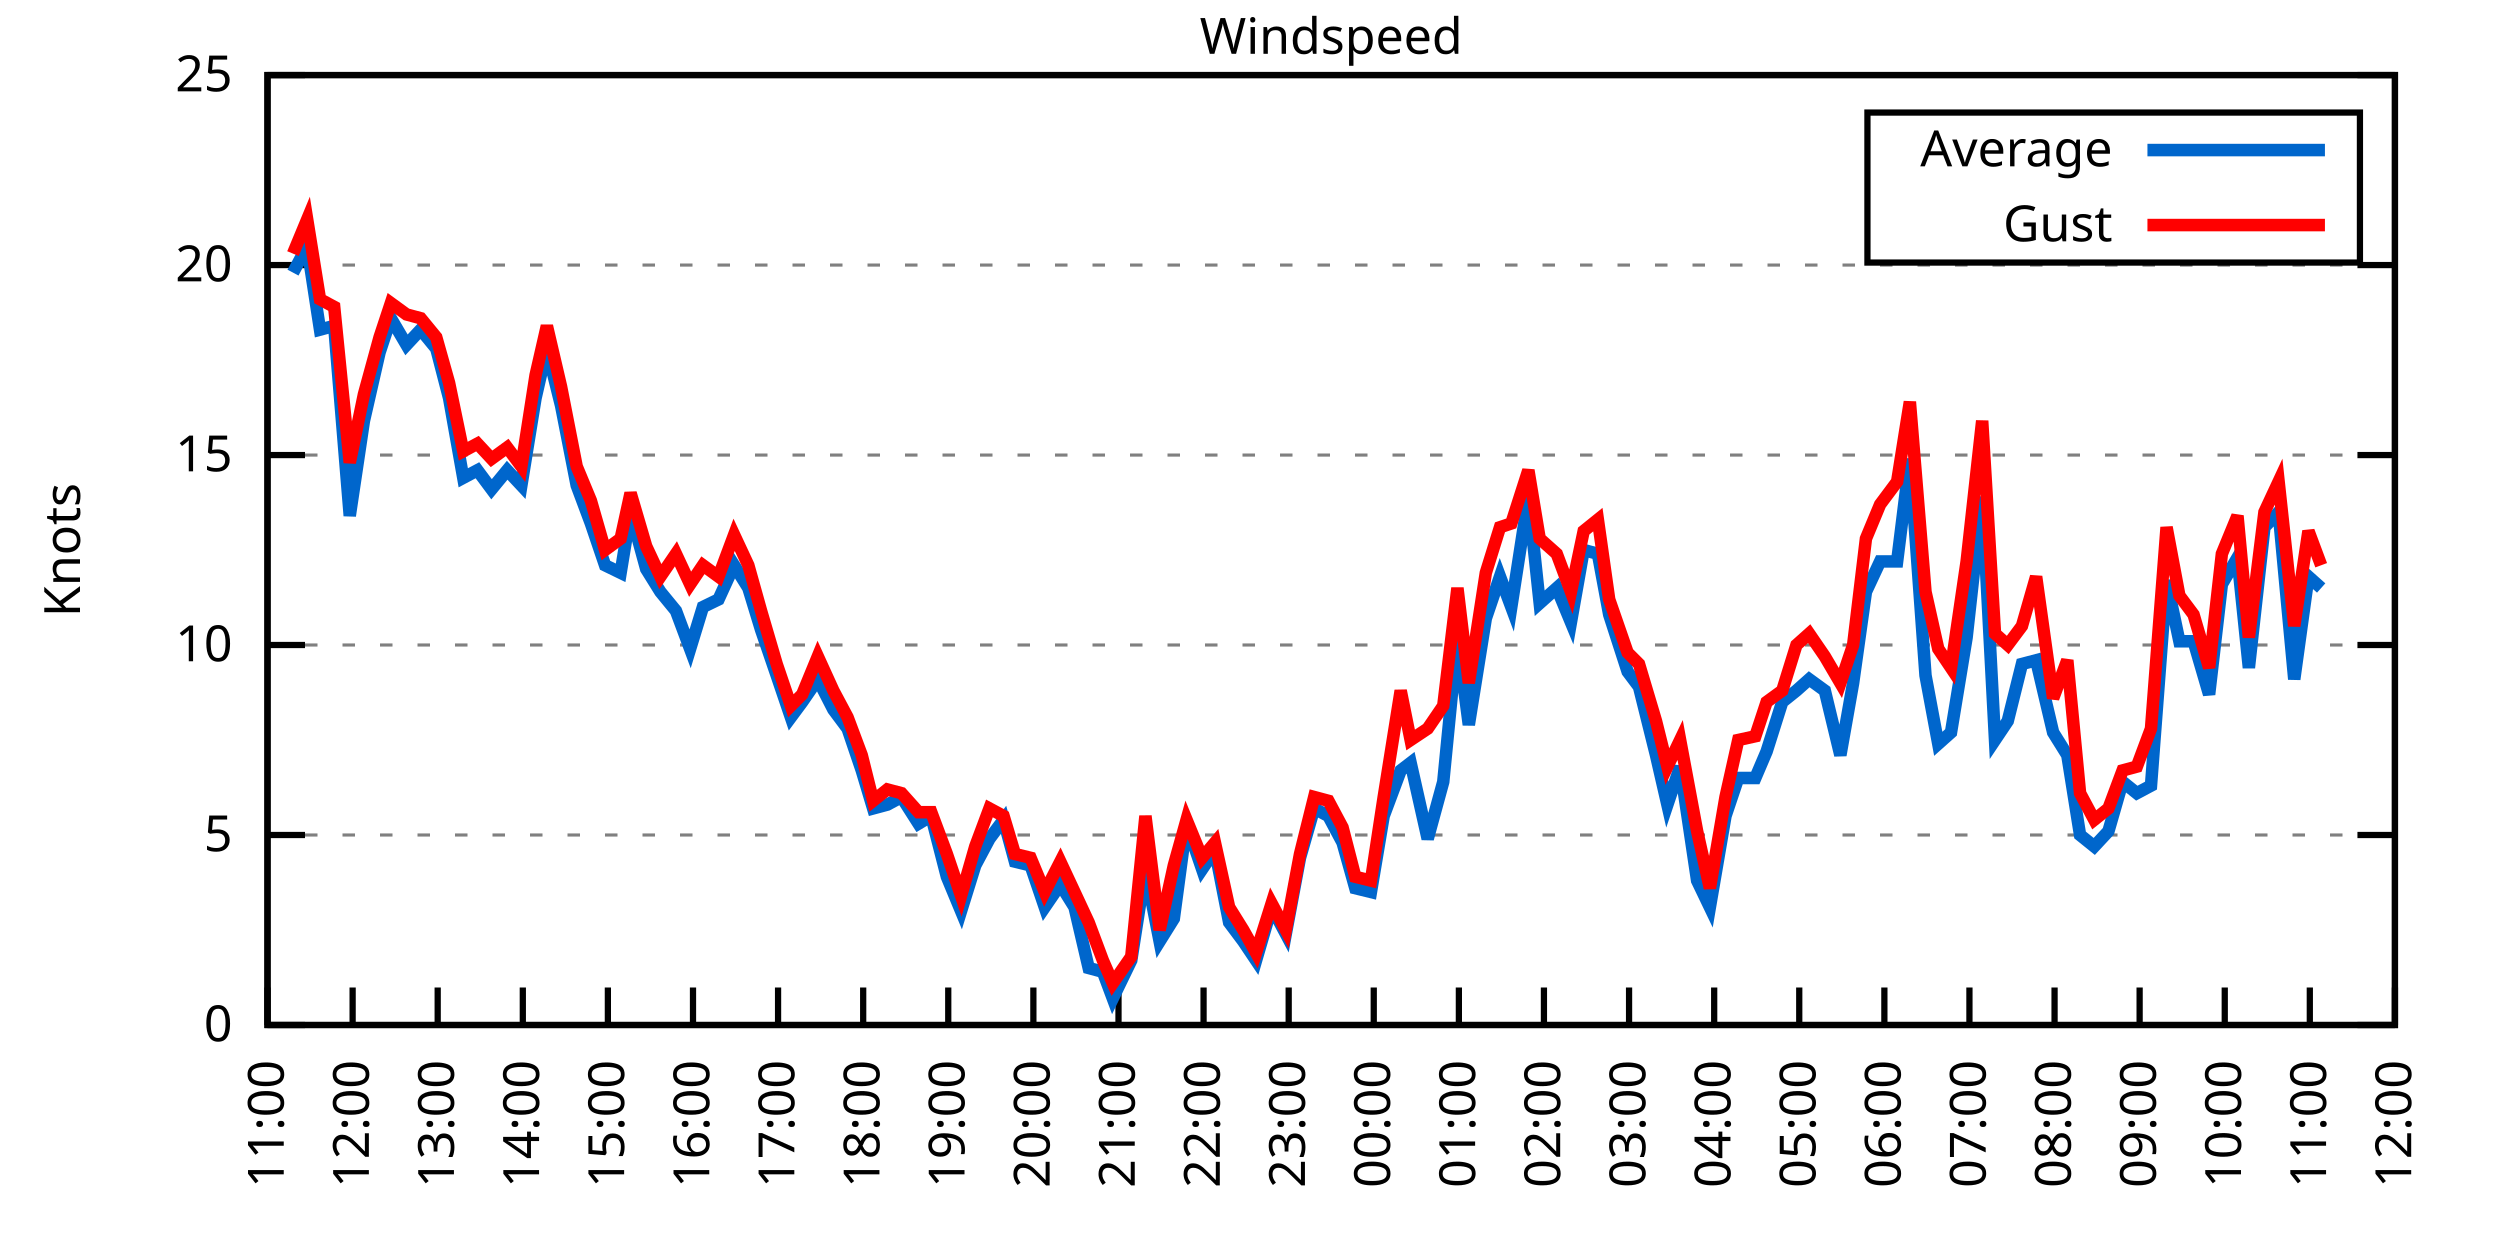
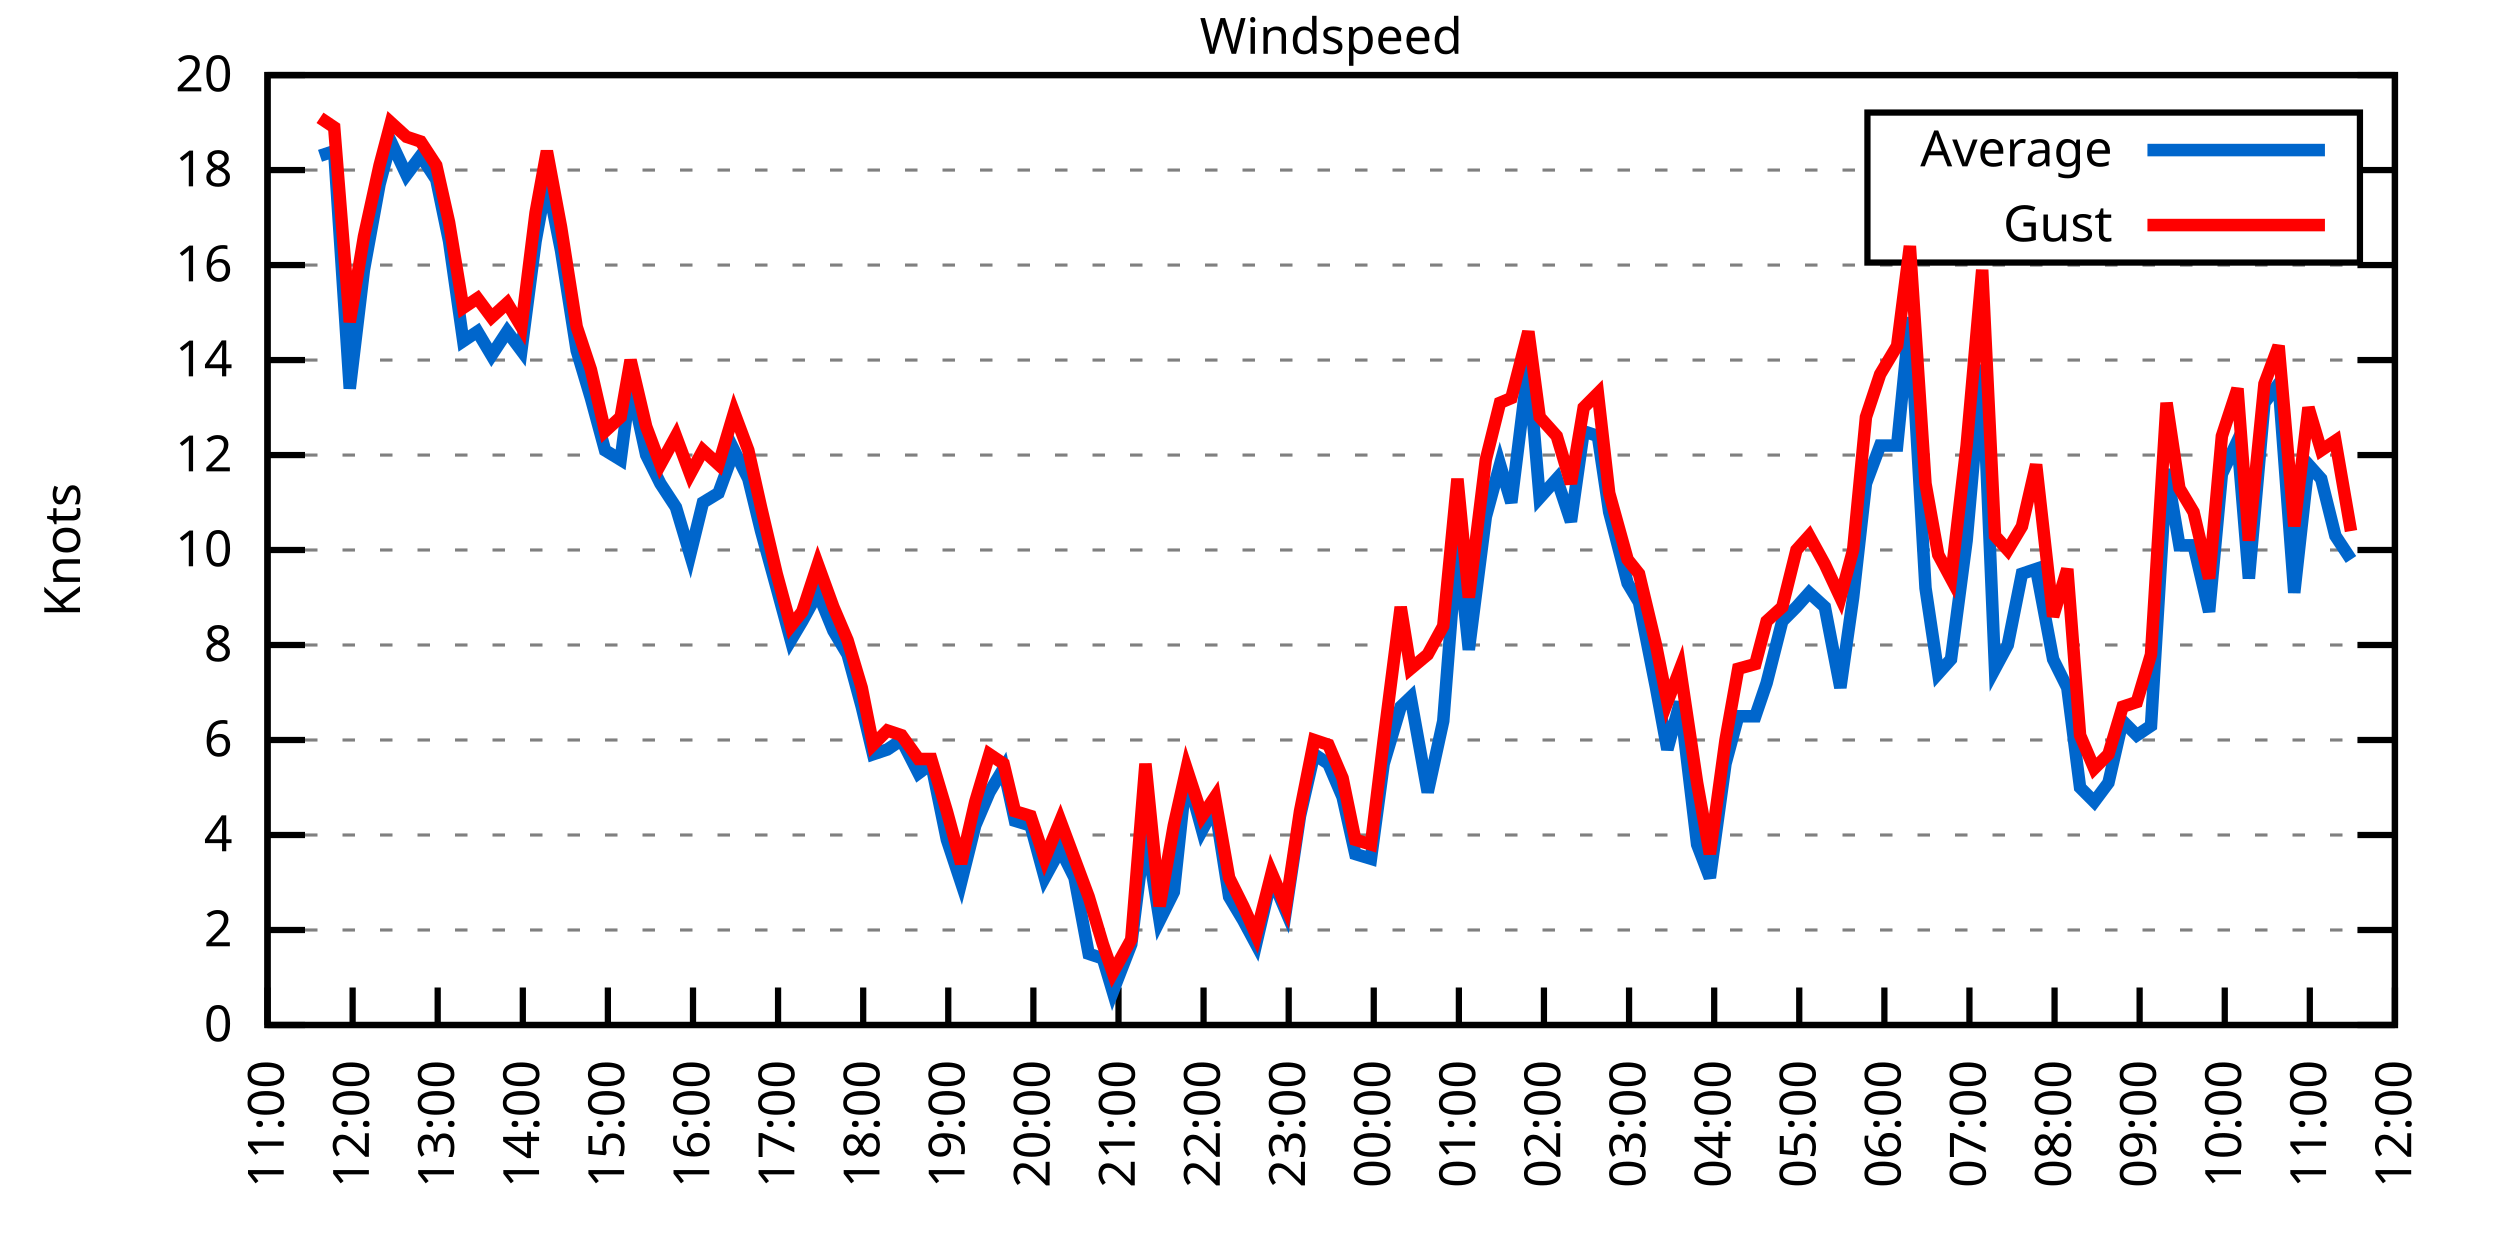
<svg xmlns="http://www.w3.org/2000/svg" xmlns:xlink="http://www.w3.org/1999/xlink" width="400" height="200" viewBox="0 0 400 200">
  <g id="gnuplot_canvas">
    <rect x="0" y="0" width="400" height="200" fill="none" />
    <defs>
      <circle id="gpDot" r="0.5" stroke-width="0.5" stroke="currentColor" />
      <path id="gpPt0" stroke-width="0.333" stroke="currentColor" d="M-1,0 h2 M0,-1 v2" />
      <path id="gpPt1" stroke-width="0.333" stroke="currentColor" d="M-1,-1 L1,1 M1,-1 L-1,1" />
      <path id="gpPt2" stroke-width="0.333" stroke="currentColor" d="M-1,0 L1,0 M0,-1 L0,1 M-1,-1 L1,1 M-1,1 L1,-1" />
      <rect id="gpPt3" stroke-width="0.333" stroke="currentColor" x="-1" y="-1" width="2" height="2" />
      <rect id="gpPt4" stroke-width="0.333" stroke="currentColor" fill="currentColor" x="-1" y="-1" width="2" height="2" />
      <circle id="gpPt5" stroke-width="0.333" stroke="currentColor" cx="0" cy="0" r="1" />
      <use xlink:href="#gpPt5" id="gpPt6" fill="currentColor" stroke="none" />
      <path id="gpPt7" stroke-width="0.333" stroke="currentColor" d="M0,-1.33 L-1.33,0.67 L1.33,0.67 z" />
      <use xlink:href="#gpPt7" id="gpPt8" fill="currentColor" stroke="none" />
      <use xlink:href="#gpPt7" id="gpPt9" stroke="currentColor" transform="rotate(180)" />
      <use xlink:href="#gpPt9" id="gpPt10" fill="currentColor" stroke="none" />
      <use xlink:href="#gpPt3" id="gpPt11" stroke="currentColor" transform="rotate(45)" />
      <use xlink:href="#gpPt11" id="gpPt12" fill="currentColor" stroke="none" />
      <path id="gpPt13" stroke-width="0.333" stroke="currentColor" d="M0,1.330 L1.265,0.411 L0.782,-1.067 L-0.782,-1.076 L-1.265,0.411 z" />
      <use xlink:href="#gpPt13" id="gpPt14" fill="currentColor" stroke="none" />
      <filter id="textbox" filterUnits="objectBoundingBox" x="0" y="0" height="1" width="1">
        <feFlood flood-color="white" flood-opacity="1" result="bgnd" />
        <feComposite in="SourceGraphic" in2="bgnd" operator="atop" />
      </filter>
      <filter id="greybox" filterUnits="objectBoundingBox" x="0" y="0" height="1" width="1">
        <feFlood flood-color="lightgrey" flood-opacity="1" result="grey" />
        <feComposite in="SourceGraphic" in2="grey" operator="atop" />
      </filter>
    </defs>
    <g fill="none" color="white" stroke="currentColor" stroke-width="1.00" stroke-linecap="butt" stroke-linejoin="miter">
</g>
    <g fill="none" color="black" stroke="currentColor" stroke-width="1.00" stroke-linecap="butt" stroke-linejoin="miter">
      <g stroke="none" shape-rendering="crispEdges">
        <polygon fill="rgb(255, 255, 255)" points="42.80,164.00 383.18,164.00 383.18,12.02 42.80,12.02 " />
      </g>
    </g>
    <g fill="none" color="black" stroke="currentColor" stroke-width="1.00" stroke-linecap="butt" stroke-linejoin="miter">
</g>
    <g fill="none" color="black" stroke="black" stroke-width="0.50" stroke-linecap="butt" stroke-linejoin="miter">
</g>
    <g fill="none" color="gray" stroke="currentColor" stroke-width="0.50" stroke-linecap="butt" stroke-linejoin="miter">
      <path stroke="gray" stroke-dasharray="2,4" class="gridline" d="M42.80,164.00 L383.19,164.00  " />
    </g>
    <g fill="none" color="gray" stroke="gray" stroke-width="1.00" stroke-linecap="butt" stroke-linejoin="miter">
</g>
    <g fill="none" color="black" stroke="currentColor" stroke-width="1.00" stroke-linecap="butt" stroke-linejoin="miter">
      <path stroke="black" d="M42.80,164.00 L48.80,164.00 M383.19,164.00 L377.19,164.00  " />
      <g transform="translate(37.20,166.60)" stroke="none" fill="black" font-family="Sans" font-size="8.00" text-anchor="end">
        <text>
          <tspan font-family="Sans"> 0</tspan>
        </text>
      </g>
    </g>
    <g fill="none" color="black" stroke="currentColor" stroke-width="1.00" stroke-linecap="butt" stroke-linejoin="miter">
</g>
    <g fill="none" color="black" stroke="black" stroke-width="0.50" stroke-linecap="butt" stroke-linejoin="miter">
</g>
    <g fill="none" color="gray" stroke="currentColor" stroke-width="0.50" stroke-linecap="butt" stroke-linejoin="miter">
+       <path stroke="gray" stroke-dasharray="2,4" class="gridline" d="M42.80,148.80 L383.19,148.80  " />
+     </g>
+     <g fill="none" color="gray" stroke="gray" stroke-width="1.00" stroke-linecap="butt" stroke-linejoin="miter">
+ </g>
+     <g fill="none" color="black" stroke="currentColor" stroke-width="1.00" stroke-linecap="butt" stroke-linejoin="miter">
+       <path stroke="black" d="M42.80,148.80 L48.80,148.80 M383.19,148.80 L377.19,148.80  " />
+       <g transform="translate(37.20,151.40)" stroke="none" fill="black" font-family="Sans" font-size="8.00" text-anchor="end">
+         <text>
+           <tspan font-family="Sans"> 2</tspan>
+         </text>
+       </g>
+     </g>
+     <g fill="none" color="black" stroke="currentColor" stroke-width="1.00" stroke-linecap="butt" stroke-linejoin="miter">
+ </g>
+     <g fill="none" color="black" stroke="black" stroke-width="0.50" stroke-linecap="butt" stroke-linejoin="miter">
+ </g>
+     <g fill="none" color="gray" stroke="currentColor" stroke-width="0.50" stroke-linecap="butt" stroke-linejoin="miter">
      <path stroke="gray" stroke-dasharray="2,4" class="gridline" d="M42.80,133.60 L383.19,133.60  " />
    </g>
    <g fill="none" color="gray" stroke="gray" stroke-width="1.00" stroke-linecap="butt" stroke-linejoin="miter">
</g>
    <g fill="none" color="black" stroke="currentColor" stroke-width="1.00" stroke-linecap="butt" stroke-linejoin="miter">
      <path stroke="black" d="M42.80,133.60 L48.80,133.60 M383.19,133.60 L377.19,133.60  " />
      <g transform="translate(37.20,136.20)" stroke="none" fill="black" font-family="Sans" font-size="8.00" text-anchor="end">
        <text>
-           <tspan font-family="Sans"> 5</tspan>
+           <tspan font-family="Sans"> 4</tspan>
+         </text>
+       </g>
+     </g>
+     <g fill="none" color="black" stroke="currentColor" stroke-width="1.00" stroke-linecap="butt" stroke-linejoin="miter">
+ </g>
+     <g fill="none" color="black" stroke="black" stroke-width="0.50" stroke-linecap="butt" stroke-linejoin="miter">
+ </g>
+     <g fill="none" color="gray" stroke="currentColor" stroke-width="0.50" stroke-linecap="butt" stroke-linejoin="miter">
+       <path stroke="gray" stroke-dasharray="2,4" class="gridline" d="M42.80,118.40 L383.19,118.40  " />
+     </g>
+     <g fill="none" color="gray" stroke="gray" stroke-width="1.00" stroke-linecap="butt" stroke-linejoin="miter">
+ </g>
+     <g fill="none" color="black" stroke="currentColor" stroke-width="1.00" stroke-linecap="butt" stroke-linejoin="miter">
+       <path stroke="black" d="M42.80,118.40 L48.80,118.40 M383.19,118.40 L377.19,118.40  " />
+       <g transform="translate(37.20,121.00)" stroke="none" fill="black" font-family="Sans" font-size="8.00" text-anchor="end">
+         <text>
+           <tspan font-family="Sans"> 6</tspan>
        </text>
      </g>
    </g>
    <g fill="none" color="black" stroke="currentColor" stroke-width="1.00" stroke-linecap="butt" stroke-linejoin="miter">
</g>
    <g fill="none" color="black" stroke="black" stroke-width="0.50" stroke-linecap="butt" stroke-linejoin="miter">
</g>
    <g fill="none" color="gray" stroke="currentColor" stroke-width="0.50" stroke-linecap="butt" stroke-linejoin="miter">
      <path stroke="gray" stroke-dasharray="2,4" class="gridline" d="M42.80,103.20 L383.19,103.20  " />
    </g>
    <g fill="none" color="gray" stroke="gray" stroke-width="1.00" stroke-linecap="butt" stroke-linejoin="miter">
</g>
    <g fill="none" color="black" stroke="currentColor" stroke-width="1.00" stroke-linecap="butt" stroke-linejoin="miter">
      <path stroke="black" d="M42.80,103.20 L48.80,103.20 M383.19,103.20 L377.19,103.20  " />
      <g transform="translate(37.20,105.80)" stroke="none" fill="black" font-family="Sans" font-size="8.00" text-anchor="end">
        <text>
+           <tspan font-family="Sans"> 8</tspan>
+         </text>
+       </g>
+     </g>
+     <g fill="none" color="black" stroke="currentColor" stroke-width="1.00" stroke-linecap="butt" stroke-linejoin="miter">
+ </g>
+     <g fill="none" color="black" stroke="black" stroke-width="0.50" stroke-linecap="butt" stroke-linejoin="miter">
+ </g>
+     <g fill="none" color="gray" stroke="currentColor" stroke-width="0.50" stroke-linecap="butt" stroke-linejoin="miter">
+       <path stroke="gray" stroke-dasharray="2,4" class="gridline" d="M42.80,88.00 L383.19,88.00  " />
+     </g>
+     <g fill="none" color="gray" stroke="gray" stroke-width="1.00" stroke-linecap="butt" stroke-linejoin="miter">
+ </g>
+     <g fill="none" color="black" stroke="currentColor" stroke-width="1.00" stroke-linecap="butt" stroke-linejoin="miter">
+       <path stroke="black" d="M42.80,88.00 L48.80,88.00 M383.19,88.00 L377.19,88.00  " />
+       <g transform="translate(37.20,90.60)" stroke="none" fill="black" font-family="Sans" font-size="8.00" text-anchor="end">
+         <text>
          <tspan font-family="Sans"> 10</tspan>
        </text>
      </g>
    </g>
    <g fill="none" color="black" stroke="currentColor" stroke-width="1.00" stroke-linecap="butt" stroke-linejoin="miter">
</g>
    <g fill="none" color="black" stroke="black" stroke-width="0.50" stroke-linecap="butt" stroke-linejoin="miter">
</g>
    <g fill="none" color="gray" stroke="currentColor" stroke-width="0.50" stroke-linecap="butt" stroke-linejoin="miter">
      <path stroke="gray" stroke-dasharray="2,4" class="gridline" d="M42.80,72.81 L383.19,72.81  " />
    </g>
    <g fill="none" color="gray" stroke="gray" stroke-width="1.00" stroke-linecap="butt" stroke-linejoin="miter">
</g>
    <g fill="none" color="black" stroke="currentColor" stroke-width="1.00" stroke-linecap="butt" stroke-linejoin="miter">
      <path stroke="black" d="M42.80,72.81 L48.80,72.81 M383.19,72.81 L377.19,72.81  " />
      <g transform="translate(37.20,75.41)" stroke="none" fill="black" font-family="Sans" font-size="8.00" text-anchor="end">
        <text>
-           <tspan font-family="Sans"> 15</tspan>
+           <tspan font-family="Sans"> 12</tspan>
+         </text>
+       </g>
+     </g>
+     <g fill="none" color="black" stroke="currentColor" stroke-width="1.00" stroke-linecap="butt" stroke-linejoin="miter">
+ </g>
+     <g fill="none" color="black" stroke="black" stroke-width="0.50" stroke-linecap="butt" stroke-linejoin="miter">
+ </g>
+     <g fill="none" color="gray" stroke="currentColor" stroke-width="0.50" stroke-linecap="butt" stroke-linejoin="miter">
+       <path stroke="gray" stroke-dasharray="2,4" class="gridline" d="M42.80,57.61 L383.19,57.61  " />
+     </g>
+     <g fill="none" color="gray" stroke="gray" stroke-width="1.00" stroke-linecap="butt" stroke-linejoin="miter">
+ </g>
+     <g fill="none" color="black" stroke="currentColor" stroke-width="1.00" stroke-linecap="butt" stroke-linejoin="miter">
+       <path stroke="black" d="M42.80,57.61 L48.80,57.61 M383.19,57.61 L377.19,57.61  " />
+       <g transform="translate(37.20,60.21)" stroke="none" fill="black" font-family="Sans" font-size="8.00" text-anchor="end">
+         <text>
+           <tspan font-family="Sans"> 14</tspan>
        </text>
      </g>
    </g>
    <g fill="none" color="black" stroke="currentColor" stroke-width="1.00" stroke-linecap="butt" stroke-linejoin="miter">
</g>
    <g fill="none" color="black" stroke="black" stroke-width="0.50" stroke-linecap="butt" stroke-linejoin="miter">
</g>
    <g fill="none" color="gray" stroke="currentColor" stroke-width="0.50" stroke-linecap="butt" stroke-linejoin="miter">
      <path stroke="gray" stroke-dasharray="2,4" class="gridline" d="M42.80,42.41 L383.19,42.41  " />
    </g>
    <g fill="none" color="gray" stroke="gray" stroke-width="1.00" stroke-linecap="butt" stroke-linejoin="miter">
</g>
    <g fill="none" color="black" stroke="currentColor" stroke-width="1.00" stroke-linecap="butt" stroke-linejoin="miter">
      <path stroke="black" d="M42.80,42.41 L48.80,42.41 M383.19,42.41 L377.19,42.41  " />
      <g transform="translate(37.20,45.01)" stroke="none" fill="black" font-family="Sans" font-size="8.00" text-anchor="end">
        <text>
-           <tspan font-family="Sans"> 20</tspan>
+           <tspan font-family="Sans"> 16</tspan>
+         </text>
+       </g>
+     </g>
+     <g fill="none" color="black" stroke="currentColor" stroke-width="1.00" stroke-linecap="butt" stroke-linejoin="miter">
+ </g>
+     <g fill="none" color="black" stroke="black" stroke-width="0.50" stroke-linecap="butt" stroke-linejoin="miter">
+ </g>
+     <g fill="none" color="gray" stroke="currentColor" stroke-width="0.50" stroke-linecap="butt" stroke-linejoin="miter">
+       <path stroke="gray" stroke-dasharray="2,4" class="gridline" d="M42.80,27.21 L298.79,27.21 M377.59,27.21 L383.19,27.21  " />
+     </g>
+     <g fill="none" color="gray" stroke="gray" stroke-width="1.00" stroke-linecap="butt" stroke-linejoin="miter">
+ </g>
+     <g fill="none" color="black" stroke="currentColor" stroke-width="1.00" stroke-linecap="butt" stroke-linejoin="miter">
+       <path stroke="black" d="M42.80,27.21 L48.80,27.21 M383.19,27.21 L377.19,27.21  " />
+       <g transform="translate(37.20,29.81)" stroke="none" fill="black" font-family="Sans" font-size="8.00" text-anchor="end">
+         <text>
+           <tspan font-family="Sans"> 18</tspan>
        </text>
      </g>
    </g>
    <g fill="none" color="black" stroke="currentColor" stroke-width="1.00" stroke-linecap="butt" stroke-linejoin="miter">
</g>
    <g fill="none" color="black" stroke="black" stroke-width="0.50" stroke-linecap="butt" stroke-linejoin="miter">
</g>
    <g fill="none" color="gray" stroke="currentColor" stroke-width="0.50" stroke-linecap="butt" stroke-linejoin="miter">
      <path stroke="gray" stroke-dasharray="2,4" class="gridline" d="M42.80,12.01 L383.19,12.01  " />
    </g>
    <g fill="none" color="gray" stroke="gray" stroke-width="1.00" stroke-linecap="butt" stroke-linejoin="miter">
</g>
    <g fill="none" color="black" stroke="currentColor" stroke-width="1.00" stroke-linecap="butt" stroke-linejoin="miter">
      <path stroke="black" d="M42.80,12.01 L48.80,12.01 M383.19,12.01 L377.19,12.01  " />
      <g transform="translate(37.20,14.61)" stroke="none" fill="black" font-family="Sans" font-size="8.00" text-anchor="end">
        <text>
-           <tspan font-family="Sans"> 25</tspan>
+           <tspan font-family="Sans"> 20</tspan>
        </text>
      </g>
    </g>
    <g fill="none" color="black" stroke="currentColor" stroke-width="1.00" stroke-linecap="butt" stroke-linejoin="miter">
      <path stroke="black" d="M42.80,164.00 L42.80,158.00  " />
      <g transform="translate(45.40,169.60) rotate(270.00)" stroke="none" fill="black" font-family="Sans" font-size="8.00" text-anchor="end">
        <text>
          <tspan font-family="Sans">11:00</tspan>
        </text>
      </g>
    </g>
    <g fill="none" color="black" stroke="currentColor" stroke-width="1.00" stroke-linecap="butt" stroke-linejoin="miter">
      <path stroke="black" d="M56.42,164.00 L56.42,158.00  " />
      <g transform="translate(59.02,169.60) rotate(270.00)" stroke="none" fill="black" font-family="Sans" font-size="8.00" text-anchor="end">
        <text>
          <tspan font-family="Sans">12:00</tspan>
        </text>
      </g>
    </g>
    <g fill="none" color="black" stroke="currentColor" stroke-width="1.00" stroke-linecap="butt" stroke-linejoin="miter">
      <path stroke="black" d="M70.03,164.00 L70.03,158.00  " />
      <g transform="translate(72.63,169.60) rotate(270.00)" stroke="none" fill="black" font-family="Sans" font-size="8.00" text-anchor="end">
        <text>
          <tspan font-family="Sans">13:00</tspan>
        </text>
      </g>
    </g>
    <g fill="none" color="black" stroke="currentColor" stroke-width="1.00" stroke-linecap="butt" stroke-linejoin="miter">
      <path stroke="black" d="M83.65,164.00 L83.65,158.00  " />
      <g transform="translate(86.25,169.60) rotate(270.00)" stroke="none" fill="black" font-family="Sans" font-size="8.00" text-anchor="end">
        <text>
          <tspan font-family="Sans">14:00</tspan>
        </text>
      </g>
    </g>
    <g fill="none" color="black" stroke="currentColor" stroke-width="1.00" stroke-linecap="butt" stroke-linejoin="miter">
      <path stroke="black" d="M97.26,164.00 L97.26,158.00  " />
      <g transform="translate(99.86,169.60) rotate(270.00)" stroke="none" fill="black" font-family="Sans" font-size="8.00" text-anchor="end">
        <text>
          <tspan font-family="Sans">15:00</tspan>
        </text>
      </g>
    </g>
    <g fill="none" color="black" stroke="currentColor" stroke-width="1.00" stroke-linecap="butt" stroke-linejoin="miter">
      <path stroke="black" d="M110.88,164.00 L110.88,158.00  " />
      <g transform="translate(113.48,169.60) rotate(270.00)" stroke="none" fill="black" font-family="Sans" font-size="8.00" text-anchor="end">
        <text>
          <tspan font-family="Sans">16:00</tspan>
        </text>
      </g>
    </g>
    <g fill="none" color="black" stroke="currentColor" stroke-width="1.00" stroke-linecap="butt" stroke-linejoin="miter">
      <path stroke="black" d="M124.49,164.00 L124.49,158.00  " />
      <g transform="translate(127.09,169.60) rotate(270.00)" stroke="none" fill="black" font-family="Sans" font-size="8.00" text-anchor="end">
        <text>
          <tspan font-family="Sans">17:00</tspan>
        </text>
      </g>
    </g>
    <g fill="none" color="black" stroke="currentColor" stroke-width="1.00" stroke-linecap="butt" stroke-linejoin="miter">
      <path stroke="black" d="M138.11,164.00 L138.11,158.00  " />
      <g transform="translate(140.71,169.60) rotate(270.00)" stroke="none" fill="black" font-family="Sans" font-size="8.00" text-anchor="end">
        <text>
          <tspan font-family="Sans">18:00</tspan>
        </text>
      </g>
    </g>
    <g fill="none" color="black" stroke="currentColor" stroke-width="1.00" stroke-linecap="butt" stroke-linejoin="miter">
      <path stroke="black" d="M151.72,164.00 L151.72,158.00  " />
      <g transform="translate(154.32,169.60) rotate(270.00)" stroke="none" fill="black" font-family="Sans" font-size="8.00" text-anchor="end">
        <text>
          <tspan font-family="Sans">19:00</tspan>
        </text>
      </g>
    </g>
    <g fill="none" color="black" stroke="currentColor" stroke-width="1.00" stroke-linecap="butt" stroke-linejoin="miter">
      <path stroke="black" d="M165.34,164.00 L165.34,158.00  " />
      <g transform="translate(167.94,169.60) rotate(270.00)" stroke="none" fill="black" font-family="Sans" font-size="8.00" text-anchor="end">
        <text>
          <tspan font-family="Sans">20:00</tspan>
        </text>
      </g>
    </g>
    <g fill="none" color="black" stroke="currentColor" stroke-width="1.00" stroke-linecap="butt" stroke-linejoin="miter">
      <path stroke="black" d="M178.96,164.00 L178.96,158.00  " />
      <g transform="translate(181.56,169.60) rotate(270.00)" stroke="none" fill="black" font-family="Sans" font-size="8.00" text-anchor="end">
        <text>
          <tspan font-family="Sans">21:00</tspan>
        </text>
      </g>
    </g>
    <g fill="none" color="black" stroke="currentColor" stroke-width="1.00" stroke-linecap="butt" stroke-linejoin="miter">
      <path stroke="black" d="M192.57,164.00 L192.57,158.00  " />
      <g transform="translate(195.17,169.60) rotate(270.00)" stroke="none" fill="black" font-family="Sans" font-size="8.00" text-anchor="end">
        <text>
          <tspan font-family="Sans">22:00</tspan>
        </text>
      </g>
    </g>
    <g fill="none" color="black" stroke="currentColor" stroke-width="1.00" stroke-linecap="butt" stroke-linejoin="miter">
      <path stroke="black" d="M206.19,164.00 L206.19,158.00  " />
      <g transform="translate(208.79,169.60) rotate(270.00)" stroke="none" fill="black" font-family="Sans" font-size="8.00" text-anchor="end">
        <text>
          <tspan font-family="Sans">23:00</tspan>
        </text>
      </g>
    </g>
    <g fill="none" color="black" stroke="currentColor" stroke-width="1.00" stroke-linecap="butt" stroke-linejoin="miter">
      <path stroke="black" d="M219.80,164.00 L219.80,158.00  " />
      <g transform="translate(222.40,169.60) rotate(270.00)" stroke="none" fill="black" font-family="Sans" font-size="8.00" text-anchor="end">
        <text>
          <tspan font-family="Sans">00:00</tspan>
        </text>
      </g>
    </g>
    <g fill="none" color="black" stroke="currentColor" stroke-width="1.00" stroke-linecap="butt" stroke-linejoin="miter">
      <path stroke="black" d="M233.42,164.00 L233.42,158.00  " />
      <g transform="translate(236.02,169.60) rotate(270.00)" stroke="none" fill="black" font-family="Sans" font-size="8.00" text-anchor="end">
        <text>
          <tspan font-family="Sans">01:00</tspan>
        </text>
      </g>
    </g>
    <g fill="none" color="black" stroke="currentColor" stroke-width="1.00" stroke-linecap="butt" stroke-linejoin="miter">
      <path stroke="black" d="M247.03,164.00 L247.03,158.00  " />
      <g transform="translate(249.63,169.60) rotate(270.00)" stroke="none" fill="black" font-family="Sans" font-size="8.00" text-anchor="end">
        <text>
          <tspan font-family="Sans">02:00</tspan>
        </text>
      </g>
    </g>
    <g fill="none" color="black" stroke="currentColor" stroke-width="1.00" stroke-linecap="butt" stroke-linejoin="miter">
      <path stroke="black" d="M260.65,164.00 L260.65,158.00  " />
      <g transform="translate(263.25,169.60) rotate(270.00)" stroke="none" fill="black" font-family="Sans" font-size="8.00" text-anchor="end">
        <text>
          <tspan font-family="Sans">03:00</tspan>
        </text>
      </g>
    </g>
    <g fill="none" color="black" stroke="currentColor" stroke-width="1.00" stroke-linecap="butt" stroke-linejoin="miter">
      <path stroke="black" d="M274.27,164.00 L274.27,158.00  " />
      <g transform="translate(276.87,169.60) rotate(270.00)" stroke="none" fill="black" font-family="Sans" font-size="8.00" text-anchor="end">
        <text>
          <tspan font-family="Sans">04:00</tspan>
        </text>
      </g>
    </g>
    <g fill="none" color="black" stroke="currentColor" stroke-width="1.00" stroke-linecap="butt" stroke-linejoin="miter">
      <path stroke="black" d="M287.88,164.00 L287.88,158.00  " />
      <g transform="translate(290.48,169.60) rotate(270.00)" stroke="none" fill="black" font-family="Sans" font-size="8.00" text-anchor="end">
        <text>
          <tspan font-family="Sans">05:00</tspan>
        </text>
      </g>
    </g>
    <g fill="none" color="black" stroke="currentColor" stroke-width="1.00" stroke-linecap="butt" stroke-linejoin="miter">
      <path stroke="black" d="M301.50,164.00 L301.50,158.00  " />
      <g transform="translate(304.10,169.60) rotate(270.00)" stroke="none" fill="black" font-family="Sans" font-size="8.00" text-anchor="end">
        <text>
          <tspan font-family="Sans">06:00</tspan>
        </text>
      </g>
    </g>
    <g fill="none" color="black" stroke="currentColor" stroke-width="1.00" stroke-linecap="butt" stroke-linejoin="miter">
      <path stroke="black" d="M315.11,164.00 L315.11,158.00  " />
      <g transform="translate(317.71,169.60) rotate(270.00)" stroke="none" fill="black" font-family="Sans" font-size="8.00" text-anchor="end">
        <text>
          <tspan font-family="Sans">07:00</tspan>
        </text>
      </g>
    </g>
    <g fill="none" color="black" stroke="currentColor" stroke-width="1.00" stroke-linecap="butt" stroke-linejoin="miter">
      <path stroke="black" d="M328.73,164.00 L328.73,158.00  " />
      <g transform="translate(331.33,169.60) rotate(270.00)" stroke="none" fill="black" font-family="Sans" font-size="8.00" text-anchor="end">
        <text>
          <tspan font-family="Sans">08:00</tspan>
        </text>
      </g>
    </g>
    <g fill="none" color="black" stroke="currentColor" stroke-width="1.00" stroke-linecap="butt" stroke-linejoin="miter">
      <path stroke="black" d="M342.34,164.00 L342.34,158.00  " />
      <g transform="translate(344.94,169.60) rotate(270.00)" stroke="none" fill="black" font-family="Sans" font-size="8.00" text-anchor="end">
        <text>
          <tspan font-family="Sans">09:00</tspan>
        </text>
      </g>
    </g>
    <g fill="none" color="black" stroke="currentColor" stroke-width="1.00" stroke-linecap="butt" stroke-linejoin="miter">
      <path stroke="black" d="M355.96,164.00 L355.96,158.00  " />
      <g transform="translate(358.56,169.60) rotate(270.00)" stroke="none" fill="black" font-family="Sans" font-size="8.00" text-anchor="end">
        <text>
          <tspan font-family="Sans">10:00</tspan>
        </text>
      </g>
    </g>
    <g fill="none" color="black" stroke="currentColor" stroke-width="1.00" stroke-linecap="butt" stroke-linejoin="miter">
      <path stroke="black" d="M369.57,164.00 L369.57,158.00  " />
      <g transform="translate(372.17,169.60) rotate(270.00)" stroke="none" fill="black" font-family="Sans" font-size="8.00" text-anchor="end">
        <text>
          <tspan font-family="Sans">11:00</tspan>
        </text>
      </g>
    </g>
    <g fill="none" color="black" stroke="currentColor" stroke-width="1.00" stroke-linecap="butt" stroke-linejoin="miter">
      <path stroke="black" d="M383.19,164.00 L383.19,158.00  " />
      <g transform="translate(385.79,169.60) rotate(270.00)" stroke="none" fill="black" font-family="Sans" font-size="8.00" text-anchor="end">
        <text>
          <tspan font-family="Sans">12:00</tspan>
        </text>
      </g>
    </g>
    <g fill="none" color="black" stroke="currentColor" stroke-width="1.00" stroke-linecap="butt" stroke-linejoin="miter">
</g>
    <g fill="none" color="black" stroke="currentColor" stroke-width="1.00" stroke-linecap="butt" stroke-linejoin="miter">
      <path stroke="black" d="M42.80,12.01 L42.80,164.00 L383.19,164.00 L383.19,12.01 L42.80,12.01 Z  " />
    </g>
    <g fill="none" color="black" stroke="currentColor" stroke-width="1.00" stroke-linecap="butt" stroke-linejoin="miter">
</g>
    <g fill="none" color="black" stroke="currentColor" stroke-width="1.00" stroke-linecap="butt" stroke-linejoin="miter">
      <path stroke="black" d="M298.79,42.01 L298.79,18.01 L377.59,18.01 L377.59,42.01 L298.79,42.01 Z  " />
    </g>
    <g id="Windspeed_plot_1">
      <g fill="none" color="white" stroke="black" stroke-width="2.00" stroke-linecap="butt" stroke-linejoin="miter">
</g>
      <g fill="none" color="black" stroke="currentColor" stroke-width="2.00" stroke-linecap="butt" stroke-linejoin="miter">
        <g transform="translate(337.99,26.61)" stroke="none" fill="black" font-family="Sans" font-size="8.00" text-anchor="end">
          <text>
            <tspan font-family="Sans">Average</tspan>
          </text>
        </g>
      </g>
      <g fill="none" color="black" stroke="currentColor" stroke-width="2.00" stroke-linecap="butt" stroke-linejoin="miter">
-         <path stroke="rgb(  0, 102, 204)" d="M343.59,24.01 L371.99,24.01 M46.88,43.62 L49.15,39.37 L51.20,52.74 L53.47,52.14 L55.96,82.53 L58.23,67.33   L60.73,56.39 L62.54,50.92 L65.04,55.18 L67.31,52.74 L69.80,55.78 L71.85,63.69 L74.12,76.45 L76.39,75.24   L78.65,78.28 L81.15,75.24 L83.42,77.67 L85.69,63.69 L87.50,55.78 L89.77,64.90 L92.27,77.67 L94.54,83.75   L96.81,90.44 L99.30,91.65 L100.89,81.93 L103.39,91.04 L105.66,94.69 L108.15,97.73 L110.42,103.81 L112.47,97.12   L114.96,95.91 L117.46,90.44 L119.73,94.08 L121.77,100.77 L124.27,108.07 L126.54,114.76 L128.35,112.32 L130.85,108.68   L133.34,113.54 L135.61,116.58 L137.88,123.27 L139.70,129.35 L141.97,128.74 L144.24,127.52 L146.96,131.78 L149.00,130.56   L151.50,140.29 L153.77,145.76 L156.04,138.47 L158.31,134.21 L160.57,131.17 L162.39,137.86 L164.89,138.47 L167.16,145.15   L169.65,141.51 L171.92,145.15 L174.19,154.88 L176.46,155.49 L178.05,159.74 L181.00,153.66 L183.27,139.07 L185.54,150.62   L187.81,146.98 L189.85,131.78 L192.34,139.07 L194.39,136.03 L196.66,147.59 L198.93,150.62 L200.97,153.66 L203.46,145.15   L205.73,149.41 L208.00,137.25 L210.27,129.35 L212.54,130.56 L214.81,134.82 L216.85,142.11 L219.35,142.72 L221.39,130.56   L224.11,123.27 L225.70,122.05 L228.43,134.21 L230.92,125.09 L233.19,101.99 L235.01,115.97 L237.73,98.95 L240.00,92.26   L241.81,97.12 L244.54,79.49 L246.35,96.52 L249.08,94.08 L251.35,99.56 L253.39,88.00 L255.66,88.61 L257.47,98.34   L260.42,107.46 L262.24,109.89 L264.96,120.83 L266.78,128.74 L268.82,122.66 L271.54,140.90 L273.58,145.15 L276.08,130.56   L278.12,124.48 L280.85,124.48 L282.66,120.23 L285.16,112.32 L287.43,110.50 L289.47,108.68 L291.97,110.50 L294.46,120.83   L296.50,109.28 L298.55,94.69 L300.82,89.83 L303.54,89.83 L305.58,73.41 L308.08,108.07 L310.12,119.01 L312.16,117.19   L314.66,101.99 L317.15,79.49 L319.20,118.40 L321.24,115.36 L323.51,106.24 L325.78,105.64 L328.50,117.19 L330.77,120.83   L332.81,133.60 L335.08,135.43 L337.35,132.99 L339.62,125.09 L341.89,126.91 L344.16,125.70 L346.65,92.87 L348.70,102.60   L350.97,102.60 L353.46,111.11 L355.50,93.48 L358.00,89.22 L359.82,106.85 L362.31,84.36 L364.58,81.93 L367.08,108.68   L369.35,92.26 L371.39,94.08  " />
+         <path stroke="rgb(  0, 102, 204)" d="M343.59,24.01 L371.99,24.01 M51.20,24.93 L53.47,24.17 L55.96,62.17 L58.23,43.17 L60.73,29.49 L62.54,22.65   L65.04,27.97 L67.31,24.93 L69.80,28.73 L71.85,38.61 L74.12,54.57 L76.39,53.05 L78.65,56.85 L81.15,53.05   L83.42,56.09 L85.69,38.61 L87.50,28.73 L89.77,40.13 L92.27,56.09 L94.54,63.69 L96.81,72.05 L99.30,73.57   L100.89,61.41 L103.39,72.81 L105.66,77.37 L108.15,81.17 L110.42,88.76 L112.47,80.41 L114.96,78.89 L117.46,72.05   L119.73,76.61 L121.77,84.97 L124.27,94.08 L126.54,102.44 L128.35,99.40 L130.85,94.84 L133.34,100.92 L135.61,104.72   L137.88,113.08 L139.70,120.68 L141.97,119.92 L144.24,118.40 L146.96,123.72 L149.00,122.20 L151.50,134.36 L153.77,141.20   L156.04,132.08 L158.31,126.76 L160.57,122.96 L162.39,131.32 L164.89,132.08 L167.16,140.44 L169.65,135.88 L171.92,140.44   L174.19,152.60 L176.46,153.36 L178.05,158.68 L181.00,151.08 L183.27,132.84 L185.54,147.28 L187.81,142.72 L189.85,123.72   L192.34,132.84 L194.39,129.04 L196.66,143.48 L198.93,147.28 L200.97,151.08 L203.46,140.44 L205.73,145.76 L208.00,130.56   L210.27,120.68 L212.54,122.20 L214.81,127.52 L216.85,136.64 L219.35,137.40 L221.39,122.20 L224.11,113.08 L225.70,111.56   L228.43,126.76 L230.92,115.36 L233.19,86.49 L235.01,103.96 L237.73,82.69 L240.00,74.33 L241.81,80.41 L244.54,58.37   L246.35,79.65 L249.08,76.61 L251.35,83.45 L253.39,69.01 L255.66,69.77 L257.47,81.93 L260.42,93.32 L262.24,96.36   L264.96,110.04 L266.78,119.92 L268.82,112.32 L271.54,135.12 L273.58,140.44 L276.08,122.20 L278.12,114.60 L280.85,114.60   L282.66,109.28 L285.16,99.40 L287.43,97.12 L289.47,94.84 L291.97,97.12 L294.46,110.04 L296.50,95.60 L298.55,77.37   L300.82,71.29 L303.54,71.29 L305.58,50.77 L308.08,94.08 L310.12,107.76 L312.16,105.48 L314.66,86.49 L317.15,58.37   L319.20,107.00 L321.24,103.20 L323.51,91.80 L325.78,91.04 L328.50,105.48 L330.77,110.04 L332.81,126.00 L335.08,128.28   L337.35,125.24 L339.62,115.36 L341.89,117.64 L344.16,116.12 L346.65,75.09 L348.70,87.25 L350.97,87.25 L353.46,97.88   L355.50,75.85 L358.00,70.53 L359.82,92.56 L362.31,64.45 L364.58,61.41 L367.08,94.84 L369.35,74.33 L371.39,76.61   L373.66,85.73 L376.16,89.52  " />
      </g>
    </g>
    <g id="Windspeed_plot_2">
      <g fill="none" color="black" stroke="currentColor" stroke-width="2.00" stroke-linecap="butt" stroke-linejoin="miter">
        <g transform="translate(337.99,38.61)" stroke="none" fill="black" font-family="Sans" font-size="8.00" text-anchor="end">
          <text>
            <tspan font-family="Sans">Gust</tspan>
          </text>
        </g>
      </g>
      <g fill="none" color="black" stroke="currentColor" stroke-width="2.00" stroke-linecap="butt" stroke-linejoin="miter">
-         <path stroke="rgb(255,   0,   0)" d="M343.59,36.01 L371.99,36.01 M46.88,40.58 L49.15,35.11 L51.20,47.88 L53.47,49.10 L55.96,74.02 L58.23,63.08   L60.73,53.96 L62.54,48.49 L65.04,50.31 L67.31,50.92 L69.80,53.96 L71.85,61.25 L74.12,72.20 L76.39,70.98   L78.65,73.41 L81.15,71.59 L83.42,74.63 L85.69,60.04 L87.50,52.14 L89.77,61.86 L92.27,74.63 L94.54,80.10   L96.81,88.00 L99.30,86.18 L100.89,78.89 L103.39,87.40 L105.66,92.26 L108.15,88.61 L110.42,93.48 L112.47,90.44   L114.96,92.26 L117.46,85.57 L119.73,90.44 L121.77,97.73 L124.27,106.24 L126.54,112.93 L128.35,111.11 L130.85,105.03   L133.34,110.50 L135.61,114.76 L137.88,120.83 L139.70,128.13 L141.97,126.31 L144.24,126.91 L146.96,129.95 L149.00,129.95   L151.50,136.64 L153.77,143.33 L156.04,135.43 L158.31,129.35 L160.57,130.56 L162.39,136.64 L164.89,137.25 L167.16,142.72   L169.65,137.86 L171.92,142.72 L174.19,147.59 L176.46,153.66 L178.05,157.31 L181.00,153.06 L183.27,130.56 L185.54,148.80   L187.81,138.47 L189.85,131.17 L192.34,137.25 L194.39,134.82 L196.66,145.15 L198.93,148.80 L200.97,152.45 L203.46,144.55   L205.73,148.80 L208.00,136.64 L210.27,127.52 L212.54,128.13 L214.81,132.39 L216.85,140.29 L219.35,140.90 L221.39,127.52   L224.11,110.50 L225.70,118.40 L228.43,116.58 L230.92,112.93 L233.19,94.08 L235.01,109.28 L237.73,91.65 L240.00,84.36   L241.81,83.75 L244.54,75.24 L246.35,86.18 L249.08,88.61 L251.35,94.69 L253.39,84.97 L255.66,83.14 L257.47,95.91   L260.42,104.42 L262.24,106.24 L264.96,115.36 L266.78,122.66 L268.82,118.40 L271.54,132.99 L273.58,142.11 L276.08,127.52   L278.12,118.40 L280.85,117.80 L282.66,112.32 L285.16,110.50 L287.43,103.20 L289.47,101.38 L291.97,105.03 L294.46,109.28   L296.50,103.20 L298.55,86.18 L300.82,80.71 L303.54,77.06 L305.58,64.29 L308.08,94.69 L310.12,103.81 L312.16,106.85   L314.66,89.83 L317.15,67.33 L319.20,101.38 L321.24,103.20 L323.51,100.16 L325.78,92.26 L328.50,111.72 L330.77,105.64   L332.81,126.91 L335.08,131.17 L337.35,129.35 L339.62,123.27 L341.89,122.66 L344.16,116.58 L346.65,84.36 L348.70,95.30   L350.97,98.34 L353.46,106.85 L355.50,88.61 L358.00,82.53 L359.82,101.99 L362.31,81.93 L364.58,77.06 L367.08,100.16   L369.35,84.97 L371.39,90.44  " />
+         <path stroke="rgb(255,   0,   0)" d="M343.59,36.01 L371.99,36.01 M51.20,18.85 L53.47,20.37 L55.96,51.53 L58.23,37.85 L60.73,26.45 L62.54,19.61   L65.04,21.89 L67.31,22.65 L69.80,26.45 L71.85,35.57 L74.12,49.25 L76.39,47.73 L78.65,50.77 L81.15,48.49   L83.42,52.29 L85.69,34.05 L87.50,24.17 L89.77,36.33 L92.27,52.29 L94.54,59.13 L96.81,69.01 L99.30,66.73   L100.89,57.61 L103.39,68.25 L105.66,74.33 L108.15,69.77 L110.42,75.85 L112.47,72.05 L114.96,74.33 L117.46,65.97   L119.73,72.05 L121.77,81.17 L124.27,91.80 L126.54,100.16 L128.35,97.88 L130.85,90.28 L133.34,97.12 L135.61,102.44   L137.88,110.04 L139.70,119.16 L141.97,116.88 L144.24,117.64 L146.96,121.44 L149.00,121.44 L151.50,129.80 L153.77,138.16   L156.04,128.28 L158.31,120.68 L160.57,122.20 L162.39,129.80 L164.89,130.56 L167.16,137.40 L169.65,131.32 L171.92,137.40   L174.19,143.48 L176.46,151.08 L178.05,155.64 L181.00,150.32 L183.27,122.20 L185.54,145.00 L187.81,132.08 L189.85,122.96   L192.34,130.56 L194.39,127.52 L196.66,140.44 L198.93,145.00 L200.97,149.56 L203.46,139.68 L205.73,145.00 L208.00,129.80   L210.27,118.40 L212.54,119.16 L214.81,124.48 L216.85,134.36 L219.35,135.12 L221.39,118.40 L224.11,97.12 L225.70,107.00   L228.43,104.72 L230.92,100.16 L233.19,76.61 L235.01,95.60 L237.73,73.57 L240.00,64.45 L241.81,63.69 L244.54,53.05   L246.35,66.73 L249.08,69.77 L251.35,77.37 L253.39,65.21 L255.66,62.93 L257.47,78.89 L260.42,89.52 L262.24,91.80   L264.96,103.20 L266.78,112.32 L268.82,107.00 L271.54,125.24 L273.58,136.64 L276.08,118.40 L278.12,107.00 L280.85,106.24   L282.66,99.40 L285.16,97.12 L287.43,88.00 L289.47,85.73 L291.97,90.28 L294.46,95.60 L296.50,88.00 L298.55,66.73   L300.82,59.89 L303.54,55.33 L305.58,39.37 L308.08,77.37 L310.12,88.76 L312.16,92.56 L314.66,71.29 L317.15,43.17   L319.20,85.73 L321.24,88.00 L323.51,84.21 L325.78,74.33 L328.50,98.64 L330.77,91.04 L332.81,117.64 L335.08,122.96   L337.35,120.68 L339.62,113.08 L341.89,112.32 L344.16,104.72 L346.65,64.45 L348.70,78.13 L350.97,81.93 L353.46,92.56   L355.50,69.77 L358.00,62.17 L359.82,86.49 L362.31,61.41 L364.58,55.33 L367.08,84.21 L369.35,65.21 L371.39,72.05   L373.66,70.53 L376.16,84.97  " />
      </g>
    </g>
    <g fill="none" color="black" stroke="currentColor" stroke-width="2.00" stroke-linecap="butt" stroke-linejoin="miter">
</g>
    <g fill="none" color="black" stroke="black" stroke-width="1.00" stroke-linecap="butt" stroke-linejoin="miter">
</g>
    <g fill="none" color="black" stroke="currentColor" stroke-width="1.00" stroke-linecap="butt" stroke-linejoin="miter">
      <path stroke="black" d="M42.80,12.01 L42.80,164.00 L383.19,164.00 L383.19,12.01 L42.80,12.01 Z  " />
      <g transform="translate(12.80,88.01) rotate(270.00)" stroke="none" fill="black" font-family="Sans" font-size="8.00" text-anchor="middle">
        <text>
          <tspan font-family="Sans">Knots</tspan>
        </text>
      </g>
    </g>
    <g fill="none" color="black" stroke="currentColor" stroke-width="1.00" stroke-linecap="butt" stroke-linejoin="miter">
</g>
    <g fill="none" color="black" stroke="currentColor" stroke-width="1.00" stroke-linecap="butt" stroke-linejoin="miter">
      <g transform="translate(212.99,8.61)" stroke="none" fill="black" font-family="Sans" font-size="8.00" text-anchor="middle">
        <text>
          <tspan font-family="Sans">Windspeed</tspan>
        </text>
      </g>
    </g>
    <g fill="none" color="black" stroke="currentColor" stroke-width="1.00" stroke-linecap="butt" stroke-linejoin="miter">
</g>
  </g>
</svg>
